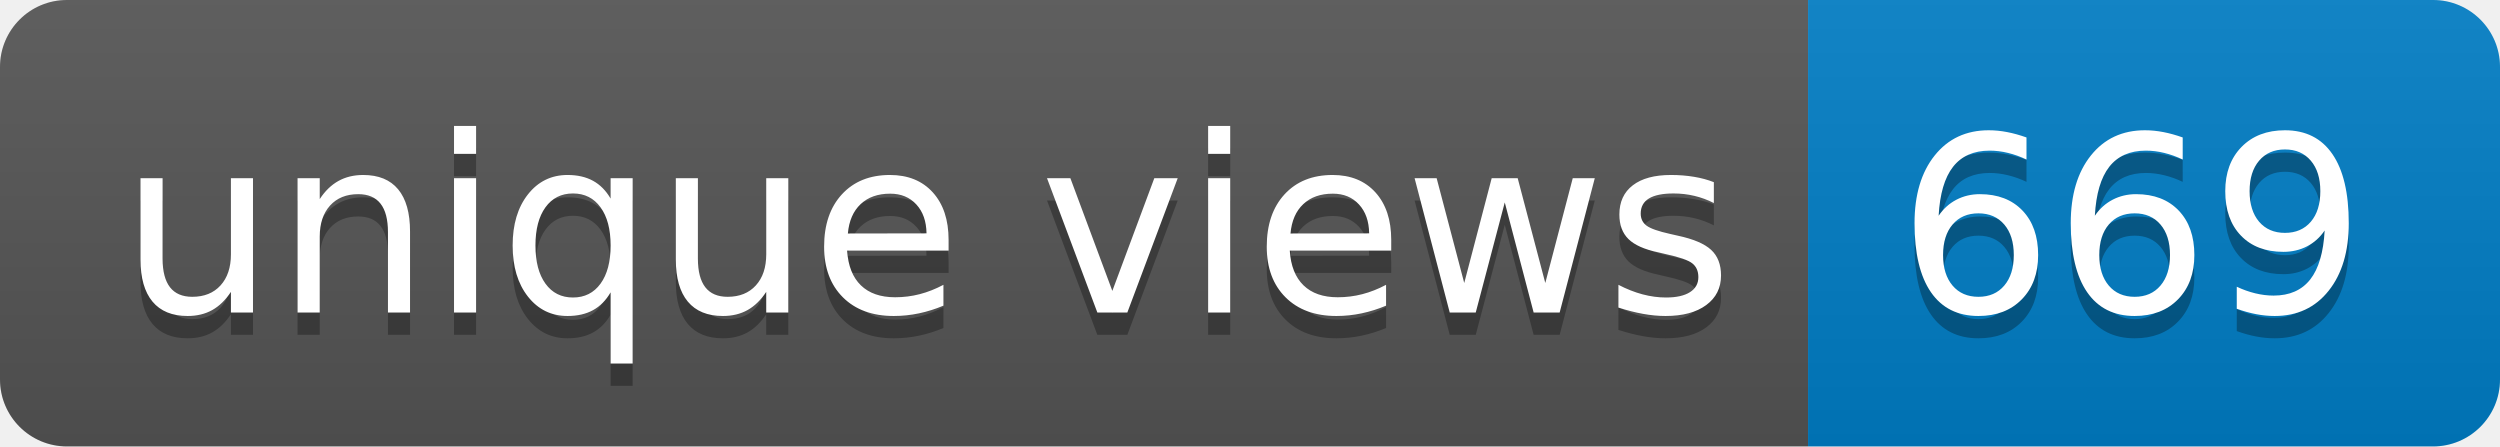
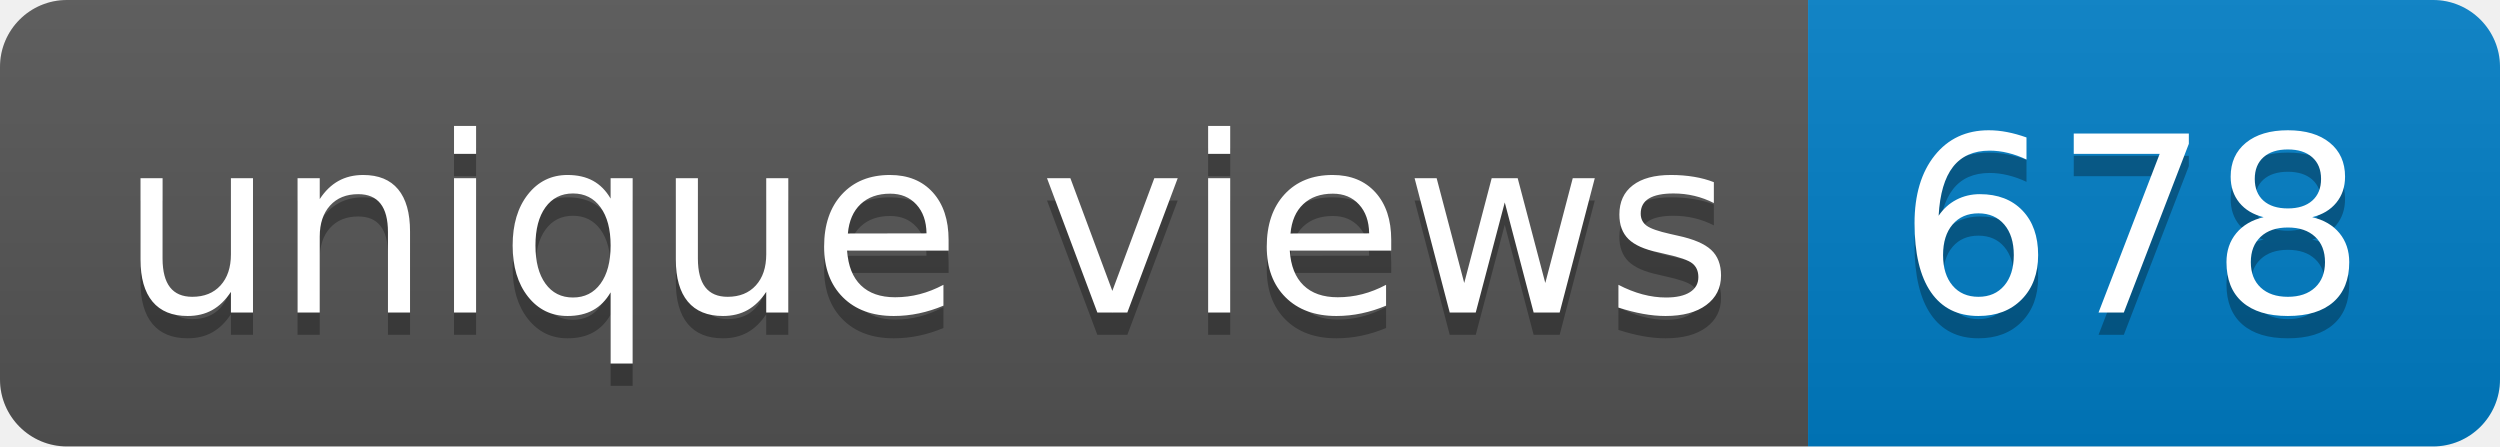
- <svg xmlns="http://www.w3.org/2000/svg" width="112" height="20" role="img" aria-label="unique views: 669">
+ <svg xmlns="http://www.w3.org/2000/svg" width="112" height="20" role="img" aria-label="unique views: 678">
  <linearGradient id="s" x2="0" y2="100%">
    <stop offset="0" stop-color="#bbb" stop-opacity=".1" />
    <stop offset="1" stop-opacity=".1" />
  </linearGradient>
  <clipPath id="r">
    <rect width="112" height="20" rx="3" fill="#fff" />
  </clipPath>
  <g clip-path="url(#r)">
    <rect width="81" height="20" fill="#555" />
    <rect x="81" width="31" height="20" fill="#007ec6" />
    <rect width="112" height="20" fill="url(#s)" />
  </g>
  <g fill="#fff" text-anchor="middle" font-family="Verdana,Geneva,DejaVu Sans,sans-serif" text-rendering="geometricPrecision" font-size="110">
    <text aria-hidden="true" x="415" y="150" fill="#010101" fill-opacity=".3" transform="scale(.1)" textLength="710">unique views</text>
    <text x="415" y="140" transform="scale(.1)" fill="#fff" textLength="710">unique views</text>
-     <text aria-hidden="true" x="955" y="150" fill="#010101" fill-opacity=".3" transform="scale(.1)" textLength="210">669</text>
-     <text x="955" y="140" transform="scale(.1)" fill="#fff" textLength="210">669</text>
+     <text aria-hidden="true" x="955" y="150" fill="#010101" fill-opacity=".3" transform="scale(.1)" textLength="210">678</text>
+     <text x="955" y="140" transform="scale(.1)" fill="#fff" textLength="210">678</text>
  </g>
</svg>
